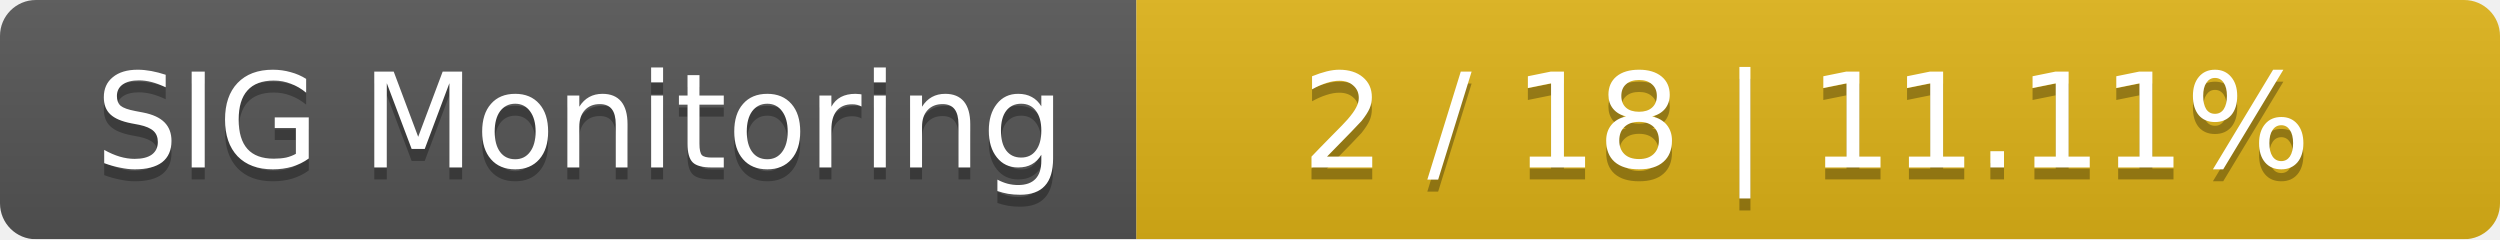
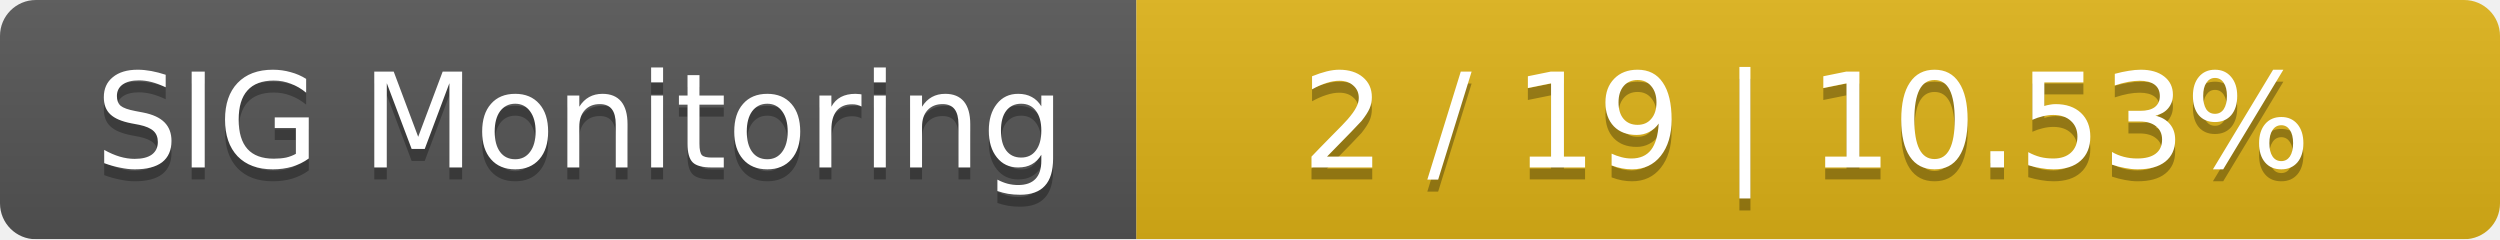
<svg xmlns="http://www.w3.org/2000/svg" width="209" height="20">
  <linearGradient id="smooth" x2="0" y2="100%">
    <stop offset="0" stop-color="#bbb" stop-opacity=".1" />
    <stop offset="1" stop-opacity=".1" />
  </linearGradient>
  <mask id="round">
    <rect width="209" height="20" rx="3" fill="#fff" />
  </mask>
  <g mask="url(#round)">
    <rect width="95" height="20" fill="#555" />
    <rect x="95" width="114" height="20" fill="#dfb317" />
    <rect width="209" height="20" fill="url(#smooth)" />
  </g>
  <g fill="#fff" text-anchor="middle" font-family="DejaVu Sans,Verdana,Geneva,sans-serif" font-size="11">
    <text x="48.5" y="15" fill="#010101" fill-opacity=".3">SIG Monitoring</text>
    <text x="48.5" y="14">SIG Monitoring</text>
-     <text x="151" y="15" fill="#010101" fill-opacity=".3">2 / 18    |    11.11%</text>
-     <text x="151" y="14">2 / 18    |    11.11%</text>
+     <text x="151" y="15" fill="#010101" fill-opacity=".3">2 / 19    |    10.53%</text>
+     <text x="151" y="14">2 / 19    |    10.53%</text>
  </g>
</svg>
